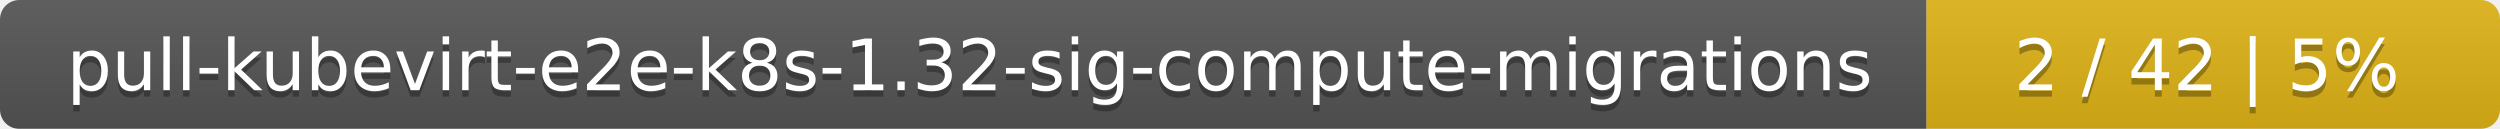
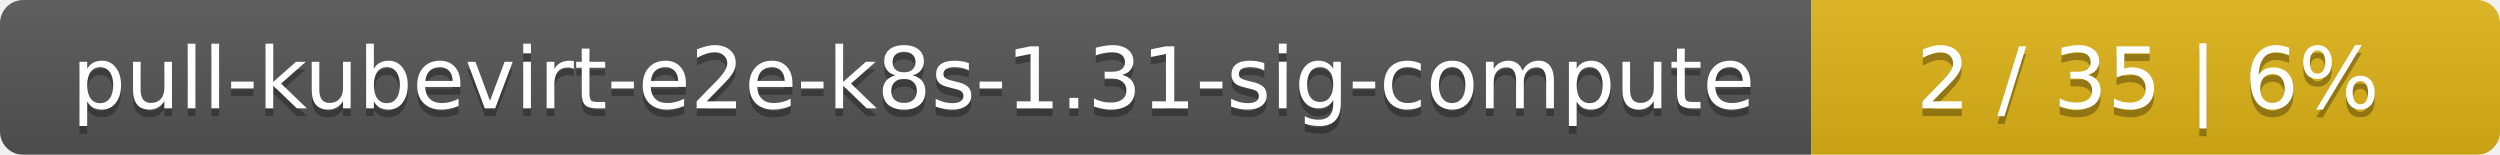
- <svg xmlns="http://www.w3.org/2000/svg" width="388" height="20">
+ <svg xmlns="http://www.w3.org/2000/svg" width="323" height="20">
  <linearGradient id="smooth" x2="0" y2="100%">
    <stop offset="0" stop-color="#bbb" stop-opacity=".1" />
    <stop offset="1" stop-opacity=".1" />
  </linearGradient>
  <mask id="round">
-     <rect width="388" height="20" rx="3" fill="#fff" />
+     <rect width="323" height="20" rx="3" fill="#fff" />
  </mask>
  <g mask="url(#round)">
-     <rect width="299" height="20" fill="#555" />
-     <rect x="299" width="89" height="20" fill="#dfb317" />
-     <rect width="388" height="20" fill="url(#smooth)" />
+     <rect width="234" height="20" fill="#555" />
+     <rect x="234" width="89" height="20" fill="#dfb317" />
+     <rect width="323" height="20" fill="url(#smooth)" />
  </g>
  <g fill="#fff" text-anchor="middle" font-family="DejaVu Sans,Verdana,Geneva,sans-serif" font-size="11">
-     <text x="150.5" y="15" fill="#010101" fill-opacity=".3">pull-kubevirt-e2e-k8s-1.32-sig-compute-migrations</text>
-     <text x="150.5" y="14">pull-kubevirt-e2e-k8s-1.32-sig-compute-migrations</text>
-     <text x="342.5" y="15" fill="#010101" fill-opacity=".3">2 / 42    |    5%</text>
-     <text x="342.5" y="14">2 / 42    |    5%</text>
+     <text x="118" y="15" fill="#010101" fill-opacity=".3">pull-kubevirt-e2e-k8s-1.31-sig-compute</text>
+     <text x="118" y="14">pull-kubevirt-e2e-k8s-1.31-sig-compute</text>
+     <text x="277.5" y="15" fill="#010101" fill-opacity=".3">2 / 35    |    6%</text>
+     <text x="277.5" y="14">2 / 35    |    6%</text>
  </g>
</svg>
